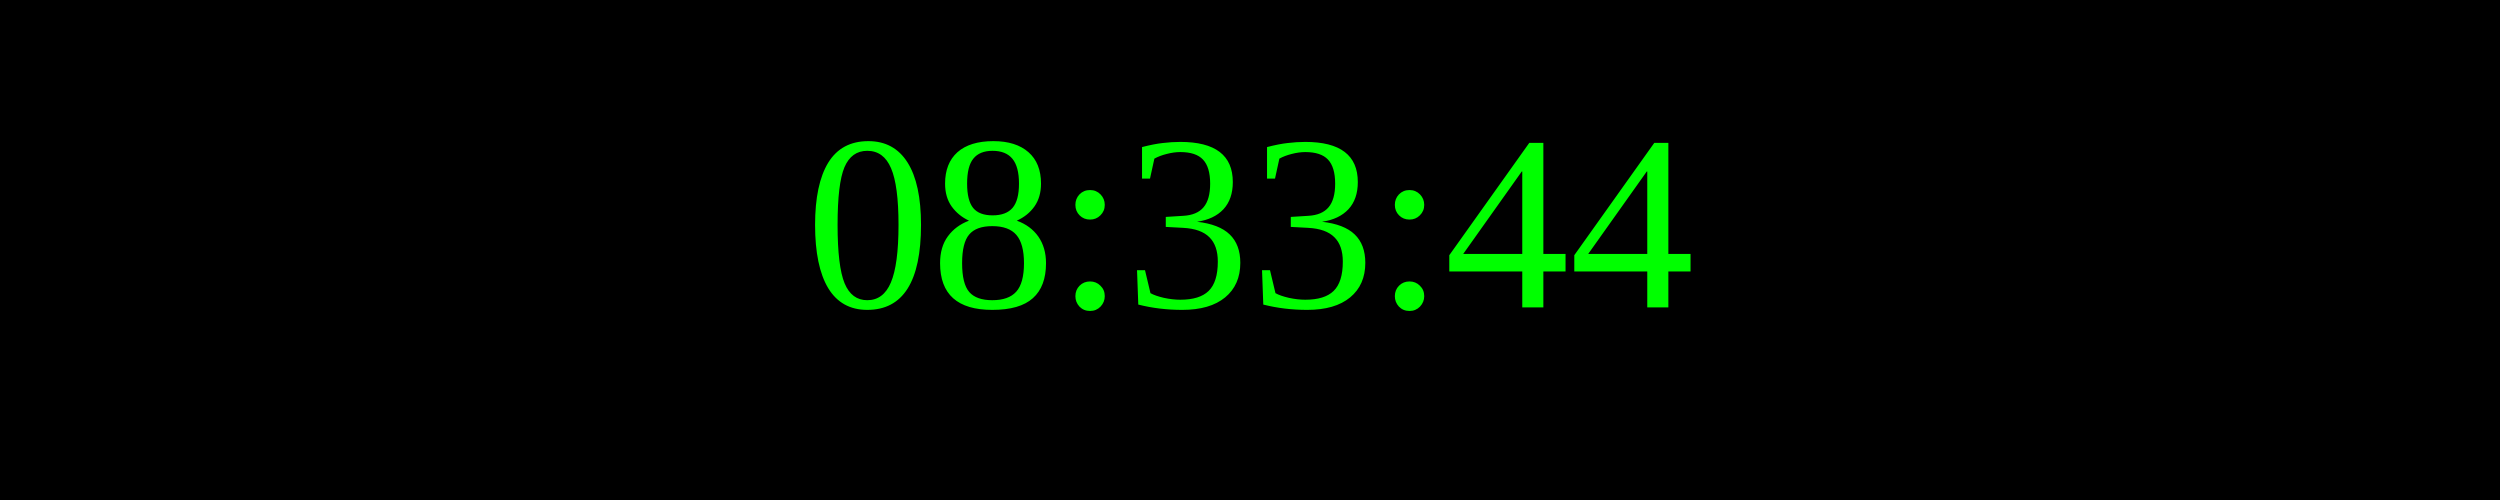
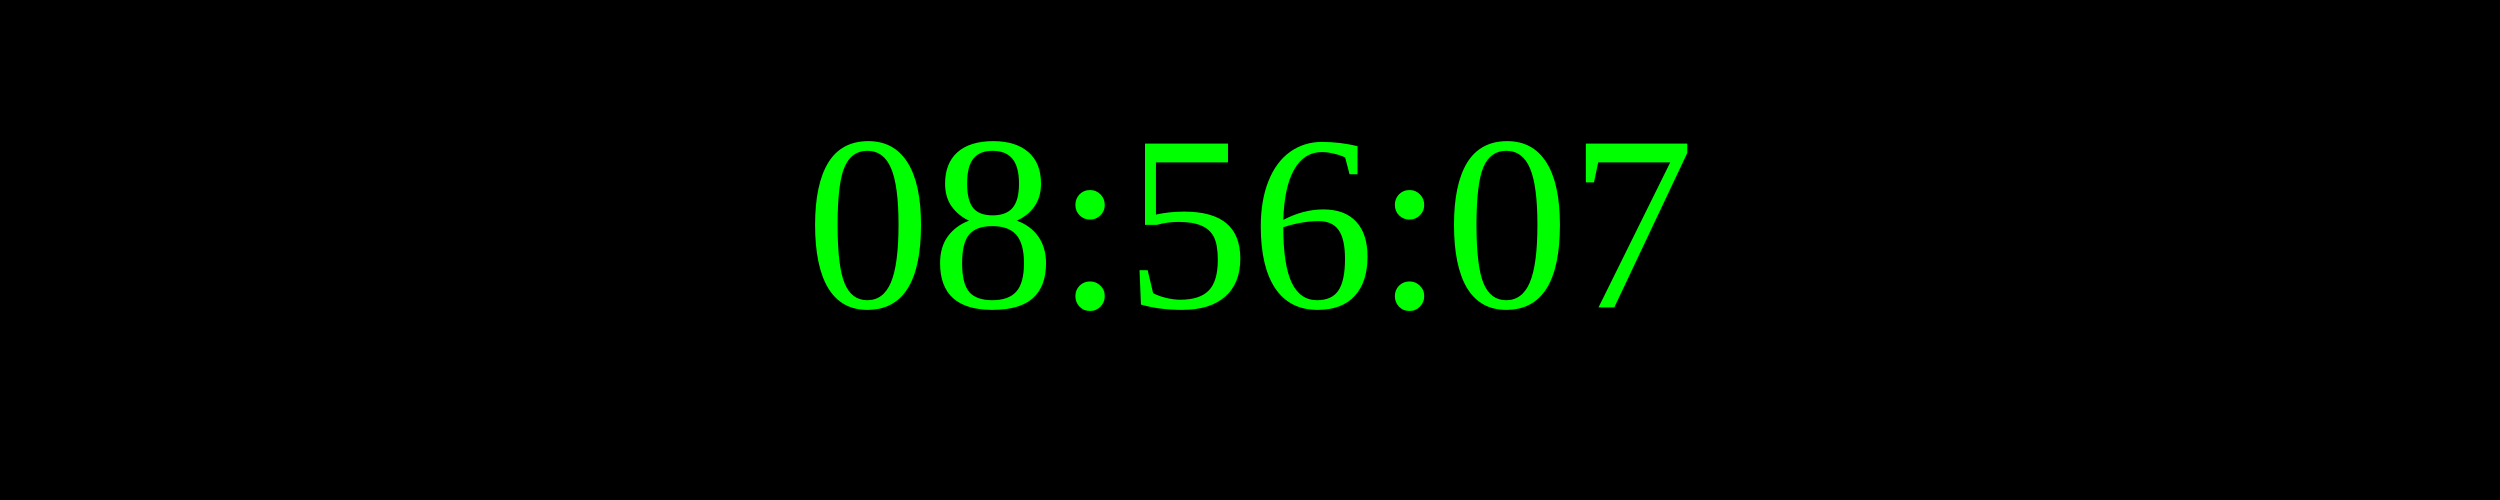
<svg xmlns="http://www.w3.org/2000/svg" width="250" height="50">
  <rect width="100%" height="100%" fill="black" />
  <text x="50%" y="50%" font-size="25" fill="lime" text-anchor="middle" dominant-baseline="middle">
- 08:33:44
+ 08:56:07
</text>
</svg>
